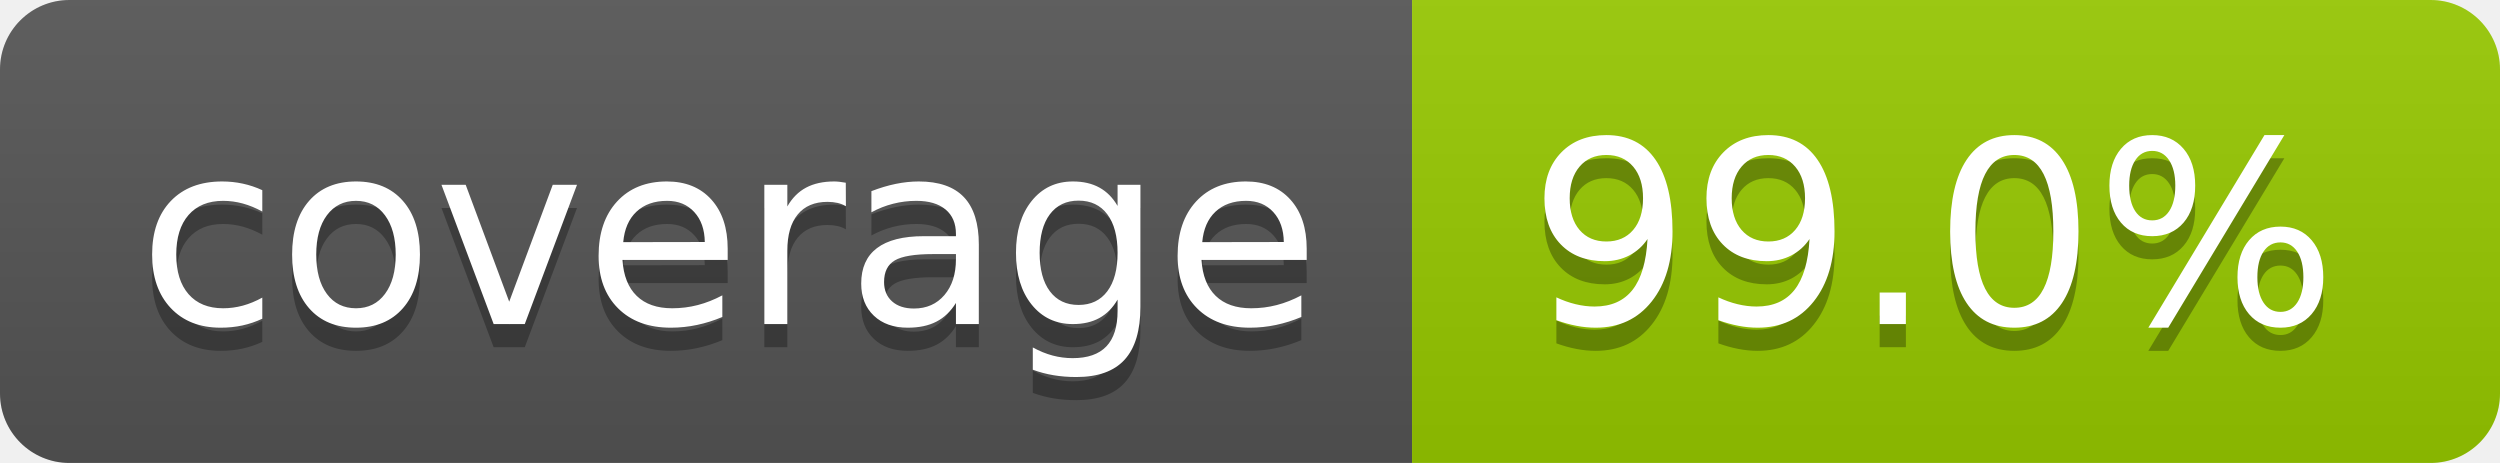
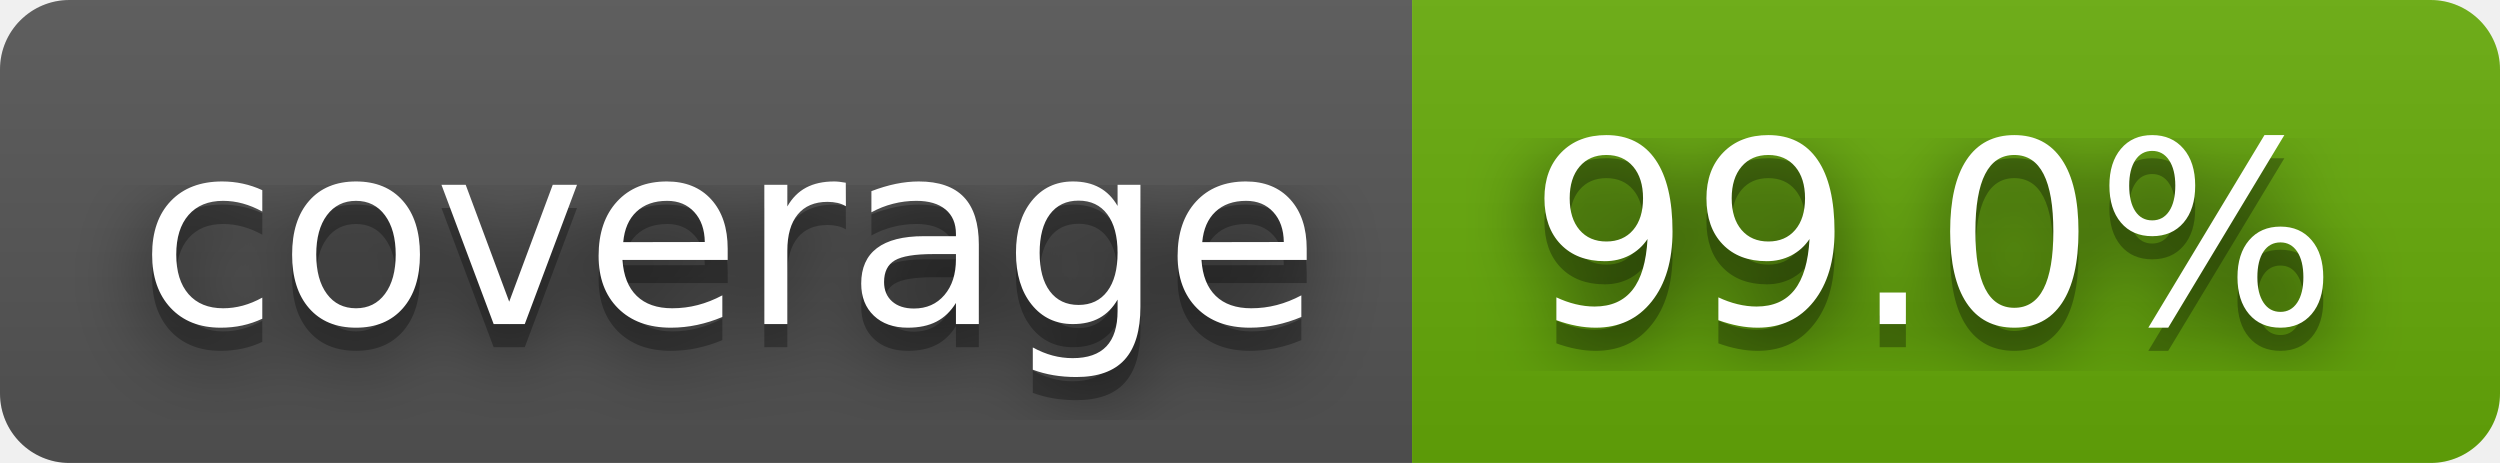
<svg xmlns="http://www.w3.org/2000/svg" width="108" height="20" role="img" aria-label="coverage: 99.0%">
+   <filter id="blur">
+     <feGaussianBlur stdDeviation="16" />
+   </filter>
  <linearGradient id="s" x2="0" y2="100%">
    <stop offset="0" stop-color="#bbb" stop-opacity=".1" />
    <stop offset="1" stop-opacity=".1" />
  </linearGradient>
  <clipPath id="r">
-     <rect width="108" height="20" rx="3" fill="#fff" />
+     <rect width="108" height="20" rx="3" />
  </clipPath>
  <g clip-path="url(#r)">
    <rect width="61" height="20" fill="#555" />
-     <rect x="61" width="47" height="20" fill="#97ca00" />
+     <rect x="61" width="47" height="20" fill="#67ac09" />
    <rect width="108" height="20" fill="url(#s)" />
  </g>
  <g fill="#fff" text-anchor="middle" font-family="Verdana,Geneva,DejaVu Sans,sans-serif" text-rendering="geometricPrecision" font-size="110">
-     <text aria-hidden="true" x="315" y="150" fill="#010101" fill-opacity=".3" transform="scale(.1)" textLength="510">coverage</text>
-     <text x="315" y="140" transform="scale(.1)" fill="#fff" textLength="510">coverage</text>
-     <text aria-hidden="true" x="835" y="150" fill="#010101" fill-opacity=".3" transform="scale(.1)" textLength="370">99.0%</text>
-     <text x="835" y="140" transform="scale(.1)" fill="#fff" textLength="370">99.0%</text>
+     <g transform="scale(.1)">
+       <g aria-hidden="true" fill="#010101">
+         <text x="315" y="150" fill-opacity=".8" filter="url(#blur)" textLength="510">coverage</text>
+         <text x="315" y="150" fill-opacity=".3" textLength="510">coverage</text>
+       </g>
+       <text x="315" y="140" textLength="510">coverage</text>
+     </g>
+     <g transform="scale(.1)">
+       <g aria-hidden="true" fill="#010101">
+         <text x="835" y="150" fill-opacity=".8" filter="url(#blur)" textLength="370">99.0%</text>
+         <text x="835" y="150" fill-opacity=".3" textLength="370">99.0%</text>
+       </g>
+       <text x="835" y="140" textLength="370">99.0%</text>
+     </g>
  </g>
</svg>
